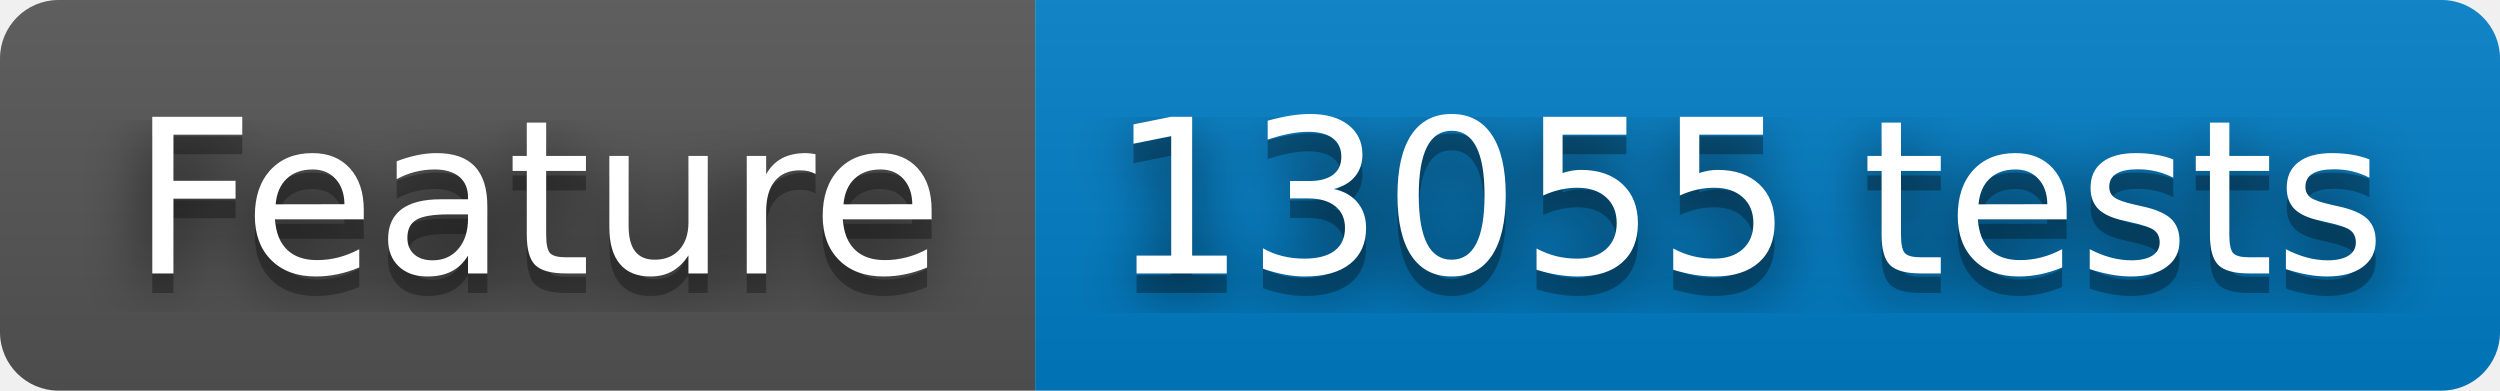
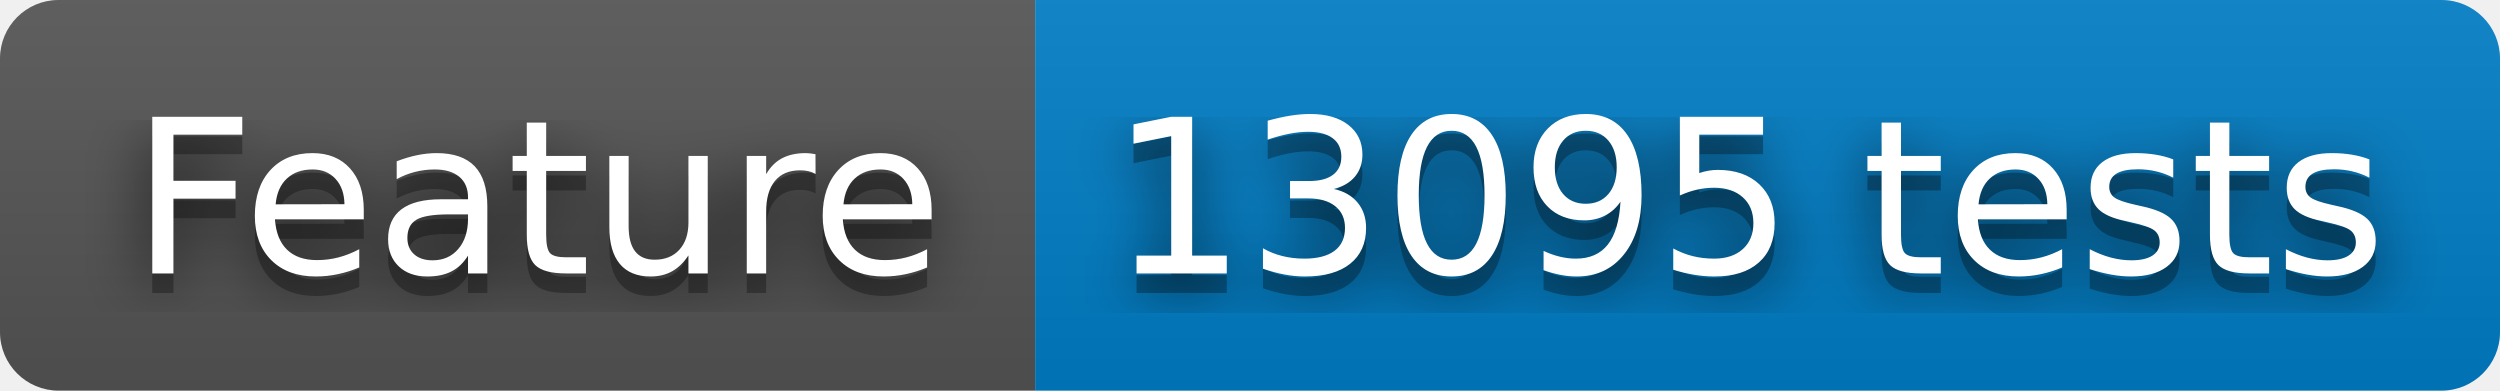
- <svg xmlns="http://www.w3.org/2000/svg" width="128" height="20" role="img" aria-label="Feature: 13055 tests">
+ <svg xmlns="http://www.w3.org/2000/svg" width="128" height="20" role="img" aria-label="Feature: 13095 tests">
  <filter id="blur">
    <feGaussianBlur stdDeviation="16" />
  </filter>
  <linearGradient id="s" x2="0" y2="100%">
    <stop offset="0" stop-color="#bbb" stop-opacity=".1" />
    <stop offset="1" stop-opacity=".1" />
  </linearGradient>
  <clipPath id="r">
    <rect width="128" height="20" rx="3" />
  </clipPath>
  <g clip-path="url(#r)">
    <rect width="53" height="20" fill="#555" />
    <rect x="53" width="75" height="20" fill="#007ec6" />
    <rect width="128" height="20" fill="url(#s)" />
  </g>
  <g fill="#fff" text-anchor="middle" font-family="Verdana,Geneva,DejaVu Sans,sans-serif" text-rendering="geometricPrecision" font-size="110">
    <g transform="scale(.1)">
      <g aria-hidden="true" fill="#010101">
        <text x="275" y="150" fill-opacity=".8" filter="url(#blur)" textLength="430">Feature</text>
        <text x="275" y="150" fill-opacity=".3" textLength="430">Feature</text>
      </g>
      <text x="275" y="140" textLength="430">Feature</text>
    </g>
    <g transform="scale(.1)">
      <g aria-hidden="true" fill="#010101">
-         <text x="895" y="150" fill-opacity=".8" filter="url(#blur)" textLength="650">13055 tests</text>
-         <text x="895" y="150" fill-opacity=".3" textLength="650">13055 tests</text>
+         <text x="895" y="150" fill-opacity=".8" filter="url(#blur)" textLength="650">13095 tests</text>
+         <text x="895" y="150" fill-opacity=".3" textLength="650">13095 tests</text>
      </g>
-       <text x="895" y="140" textLength="650">13055 tests</text>
+       <text x="895" y="140" textLength="650">13095 tests</text>
    </g>
  </g>
</svg>
